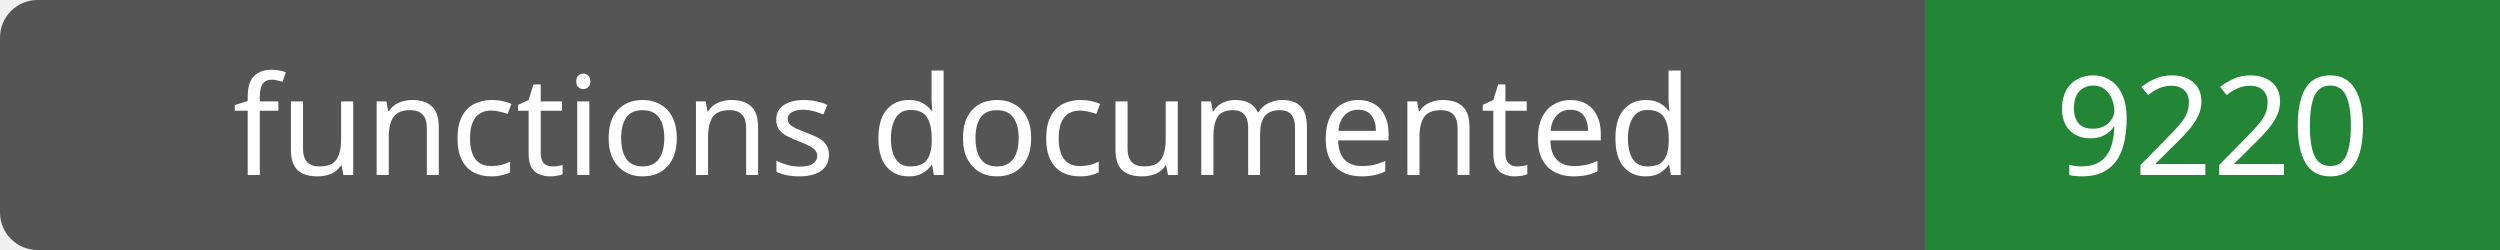
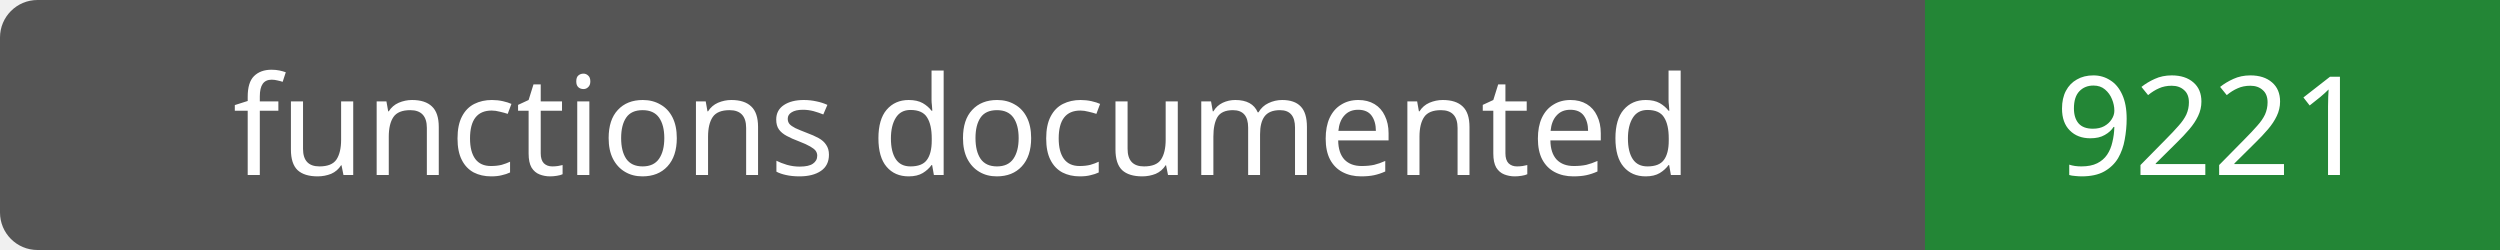
- <svg xmlns="http://www.w3.org/2000/svg" width="200" height="20" role="img" aria-label="functions documented: 9220">
+ <svg xmlns="http://www.w3.org/2000/svg" width="200" height="20" role="img" aria-label="functions documented: 9221">
  <rect width="200" height="20" rx="3" fill="#555" />
  <path fill="#238636" d="M154 0h46v20H154z" />
  <g fill="#fff" text-anchor="middle" font-family="Verdana,sans-serif" font-size="11">
    <text x="77.0" y="14">functions documented</text>
-     <text x="177.0" y="14">9220</text>
+     <text x="177.0" y="14">9221</text>
  </g>
</svg>
